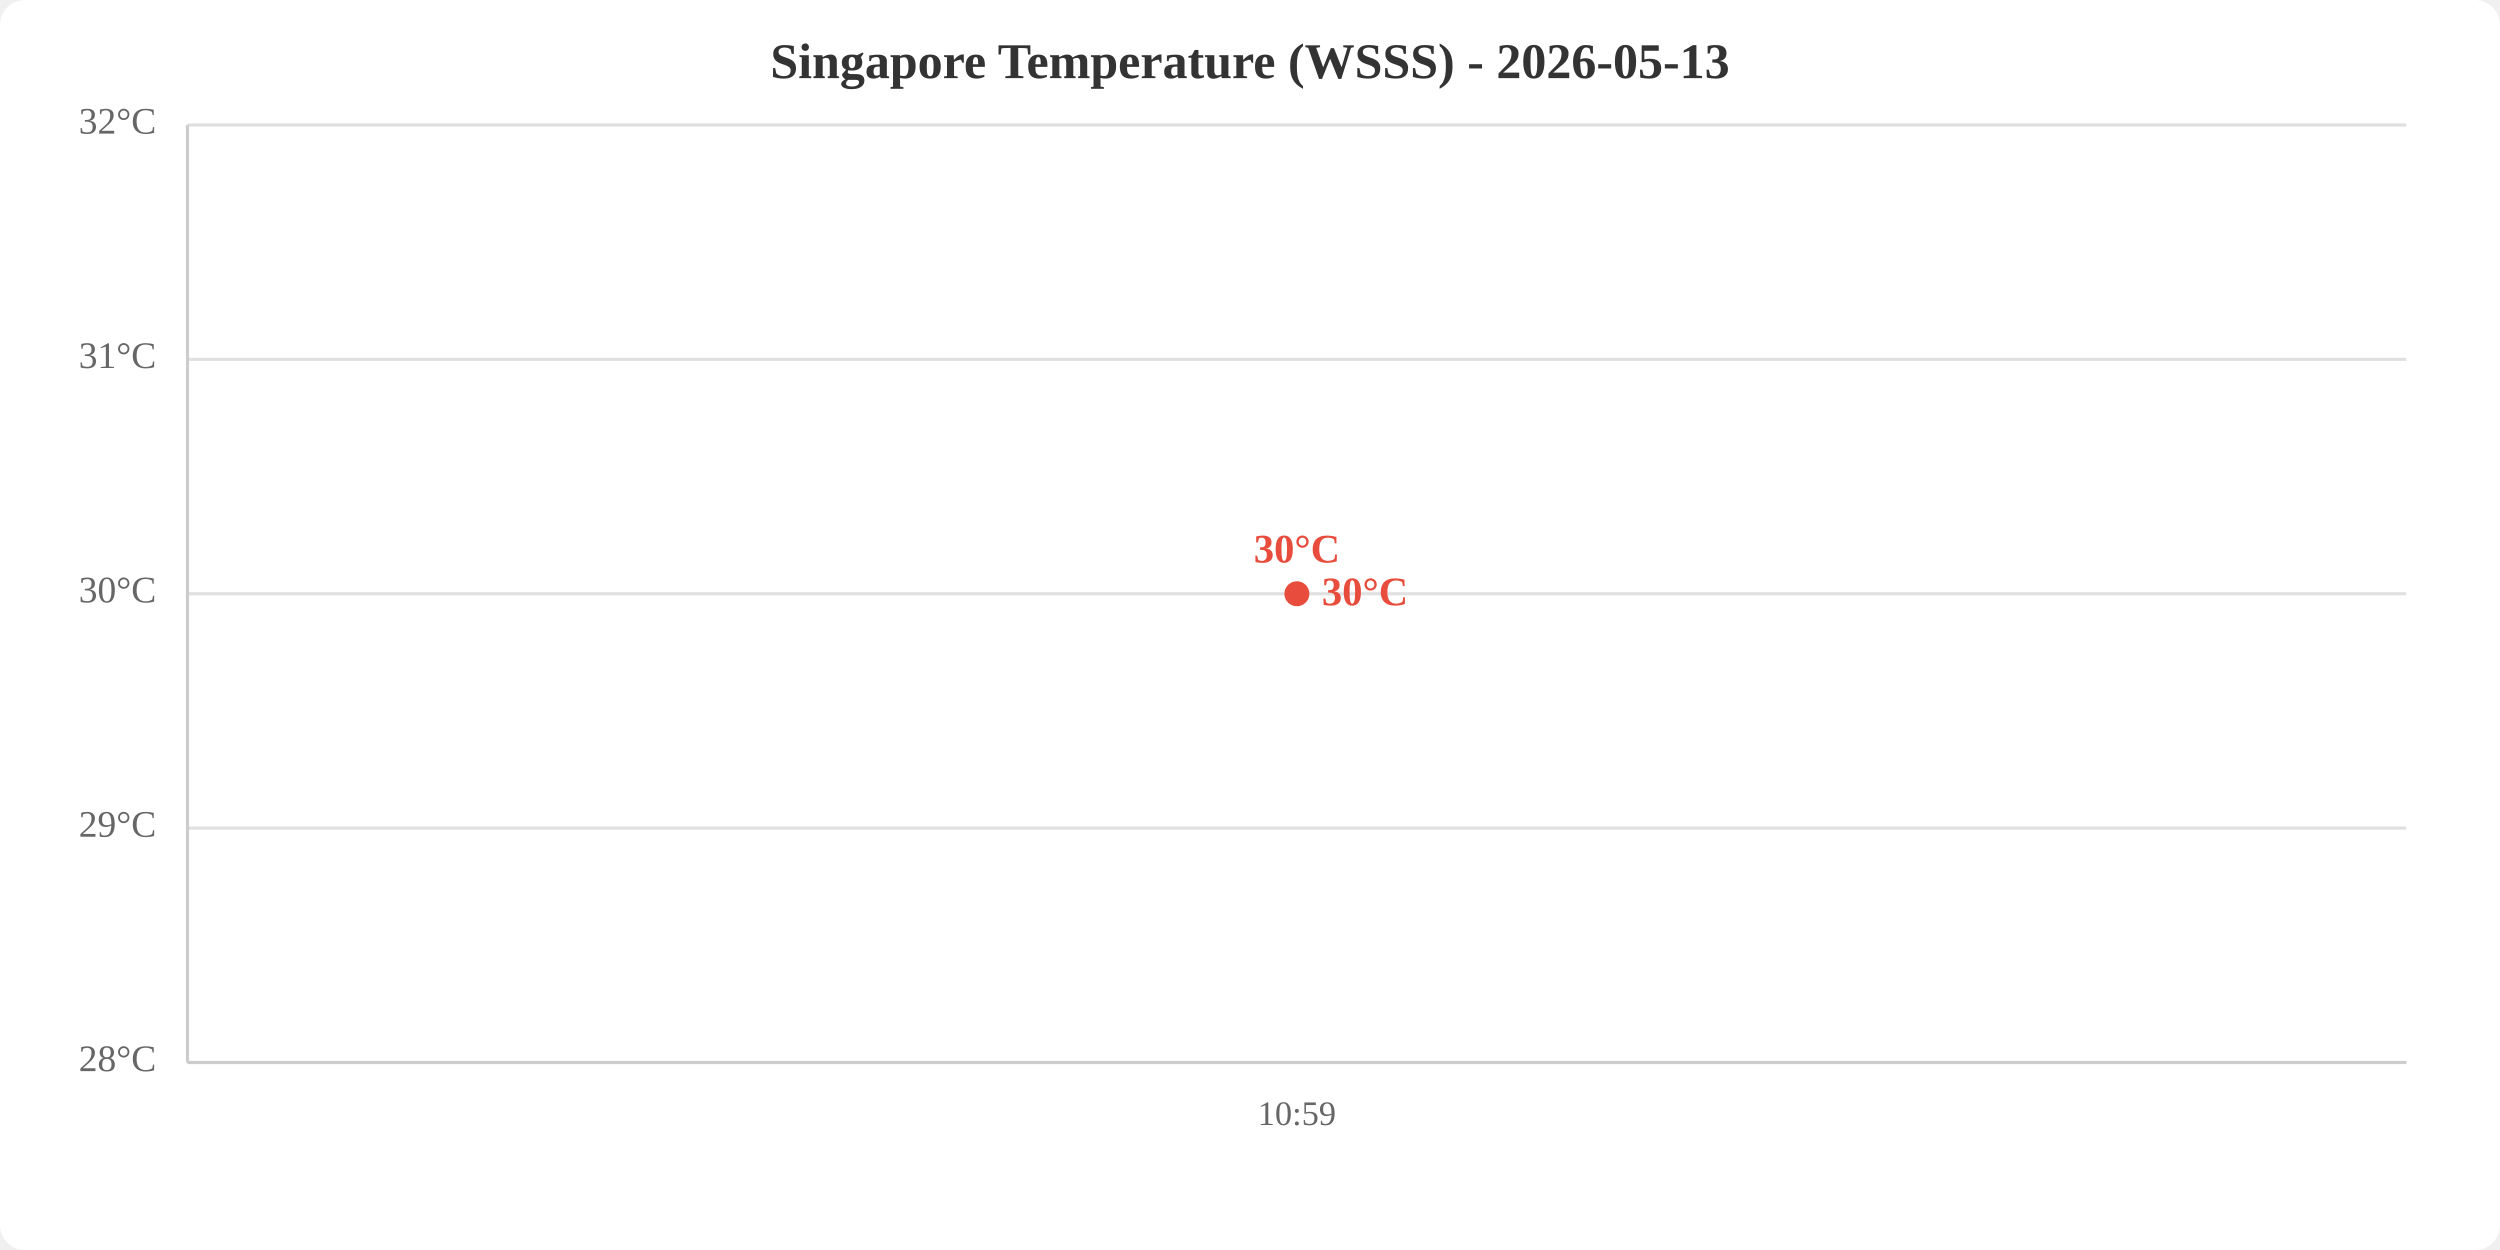
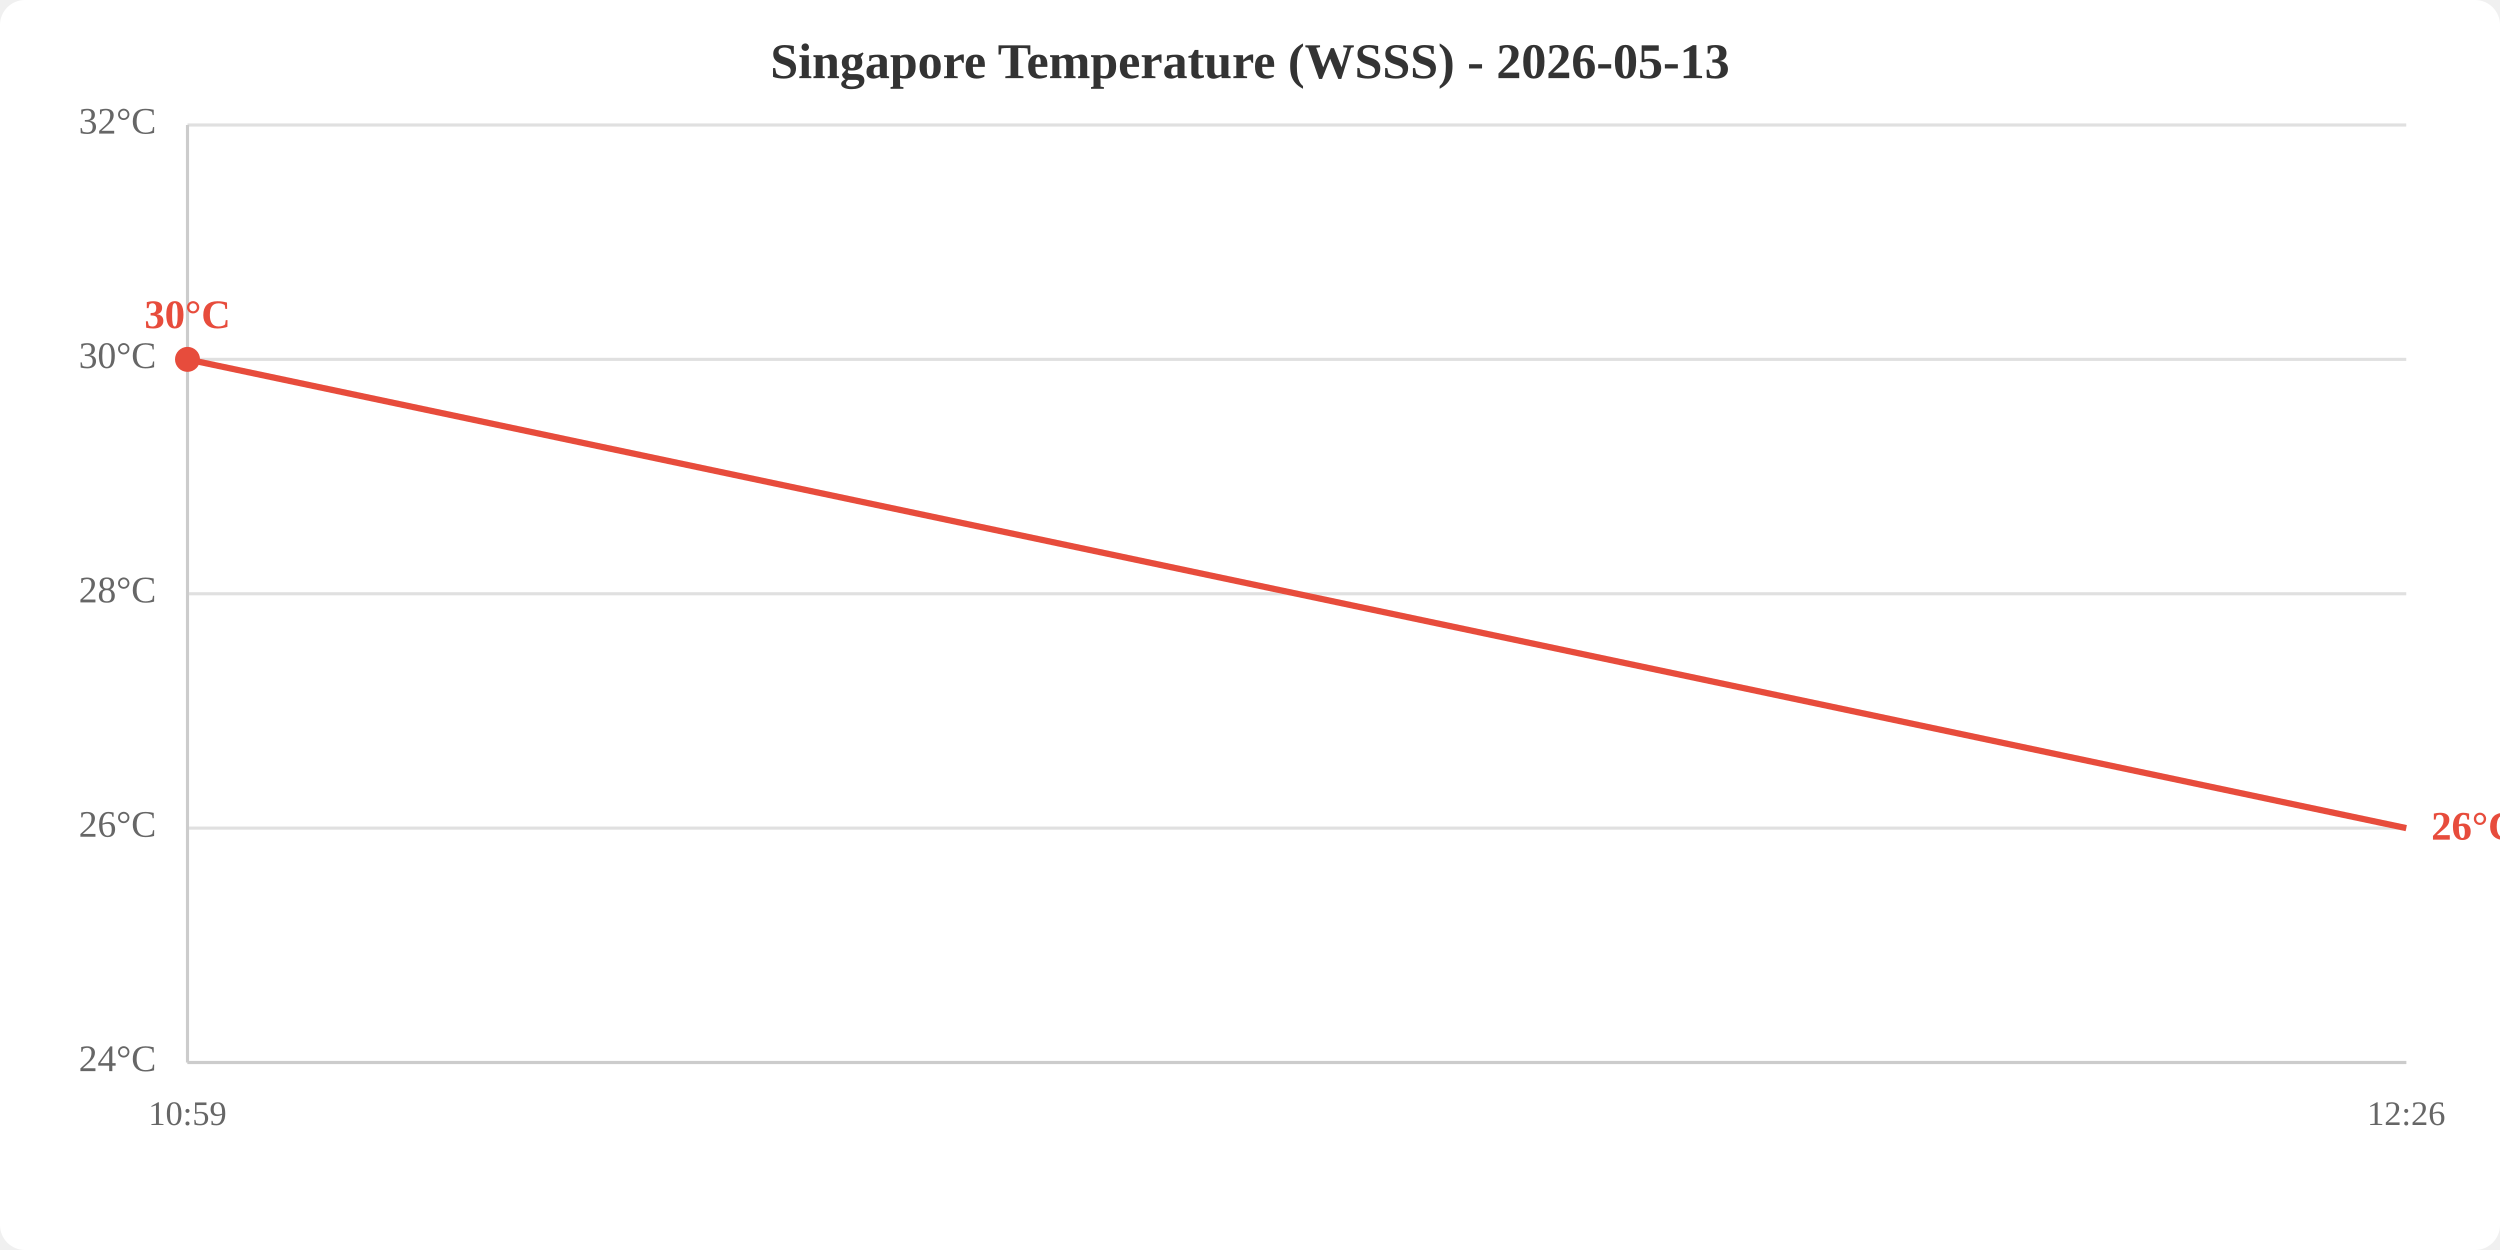
<svg xmlns="http://www.w3.org/2000/svg" viewBox="0 0 800 400" width="800" height="400">
  <rect width="800" height="400" fill="white" rx="8" />
  <text x="400.0" y="25" text-anchor="middle" font-size="16" font-weight="bold" fill="#333">Singapore Temperature (WSSS) - 2026-05-13</text>
  <line x1="60" y1="340.0" x2="770" y2="340.0" stroke="#e0e0e0" stroke-width="1" />
  <line x1="60" y1="265.0" x2="770" y2="265.0" stroke="#e0e0e0" stroke-width="1" />
  <line x1="60" y1="190.0" x2="770" y2="190.0" stroke="#e0e0e0" stroke-width="1" />
  <line x1="60" y1="115.0" x2="770" y2="115.0" stroke="#e0e0e0" stroke-width="1" />
  <line x1="60" y1="40.0" x2="770" y2="40.0" stroke="#e0e0e0" stroke-width="1" />
-   <text x="50" y="340.0" text-anchor="end" dominant-baseline="middle" fill="#666" font-size="12">28°C</text>
-   <text x="50" y="265.0" text-anchor="end" dominant-baseline="middle" fill="#666" font-size="12">29°C</text>
-   <text x="50" y="190.0" text-anchor="end" dominant-baseline="middle" fill="#666" font-size="12">30°C</text>
-   <text x="50" y="115.0" text-anchor="end" dominant-baseline="middle" fill="#666" font-size="12">31°C</text>
+   <text x="50" y="340.0" text-anchor="end" dominant-baseline="middle" fill="#666" font-size="12">24°C</text>
+   <text x="50" y="265.0" text-anchor="end" dominant-baseline="middle" fill="#666" font-size="12">26°C</text>
+   <text x="50" y="190.0" text-anchor="end" dominant-baseline="middle" fill="#666" font-size="12">28°C</text>
+   <text x="50" y="115.0" text-anchor="end" dominant-baseline="middle" fill="#666" font-size="12">30°C</text>
  <text x="50" y="40.0" text-anchor="end" dominant-baseline="middle" fill="#666" font-size="12">32°C</text>
-   <text x="415.0" y="360" text-anchor="middle" fill="#666" font-size="11">10:59</text>
+   <text x="60.0" y="360" text-anchor="middle" fill="#666" font-size="11">10:59</text>
+   <text x="770.0" y="360" text-anchor="middle" fill="#666" font-size="11">12:26</text>
  <line x1="60" y1="40" x2="60" y2="340" stroke="#ccc" stroke-width="1" />
  <line x1="60" y1="340" x2="770" y2="340" stroke="#ccc" stroke-width="1" />
-   <polyline points="415.0,190.0" fill="none" stroke="#e74c3c" stroke-width="2" />
-   <circle cx="415.0" cy="190.0" r="4" fill="#e74c3c" />
-   <text x="415.0" y="180.0" text-anchor="middle" fill="#e74c3c" font-size="13" font-weight="bold">30°C</text>
-   <text x="423.0" y="190.0" fill="#e74c3c" font-size="13" font-weight="bold" dominant-baseline="middle">30°C</text>
+   <polyline points="60.0,115.0 770.0,265.0" fill="none" stroke="#e74c3c" stroke-width="2" />
+   <circle cx="60.0" cy="115.0" r="4" fill="#e74c3c" />
+   <text x="60.0" y="105.0" text-anchor="middle" fill="#e74c3c" font-size="13" font-weight="bold">30°C</text>
+   <text x="778.0" y="265.0" fill="#e74c3c" font-size="13" font-weight="bold" dominant-baseline="middle">26°C</text>
</svg>
